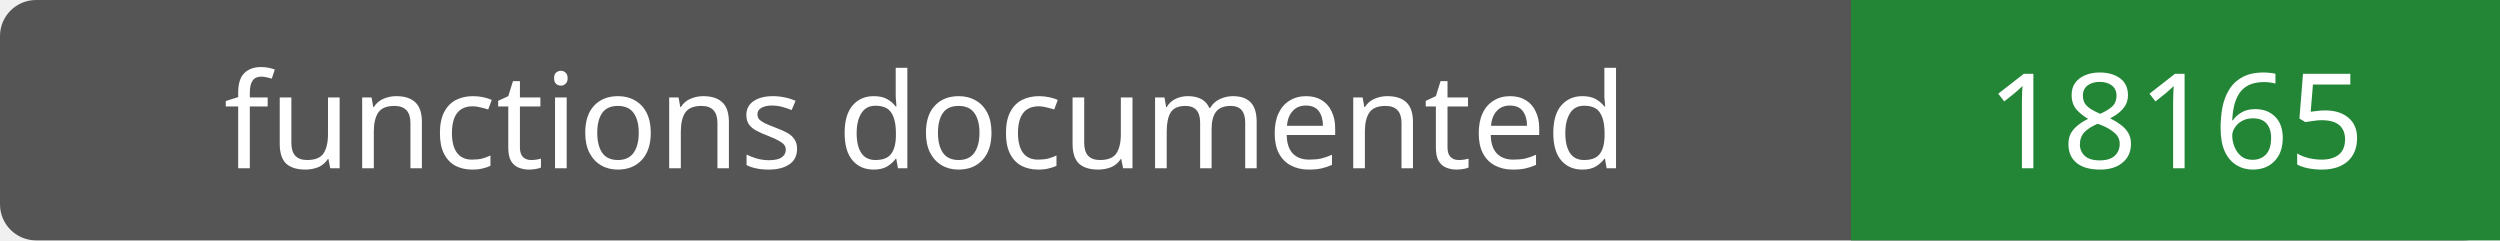
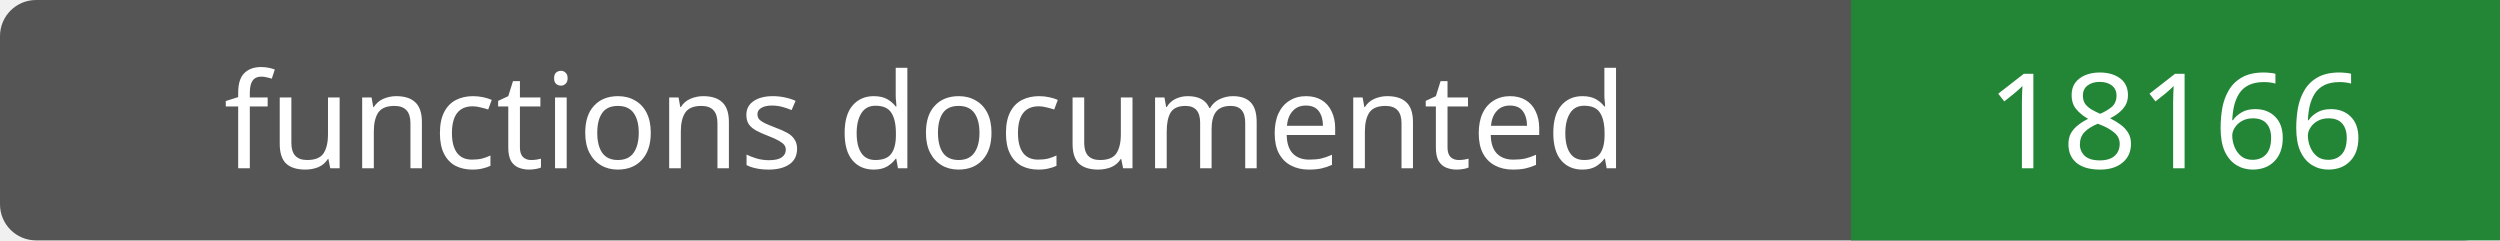
- <svg xmlns="http://www.w3.org/2000/svg" width="208" height="20" role="img" aria-label="functions documented: 18165">
+ <svg xmlns="http://www.w3.org/2000/svg" width="208" height="20" role="img" aria-label="functions documented: 18166">
  <rect width="208" height="20" rx="3" fill="#555" />
  <path fill="#238636" d="M154 0h54v20H154z" />
  <g fill="#fff" text-anchor="middle" font-family="Verdana,sans-serif" font-size="11">
    <text x="77.0" y="14">functions documented</text>
-     <text x="181.0" y="14">18165</text>
+     <text x="181.0" y="14">18166</text>
  </g>
</svg>
